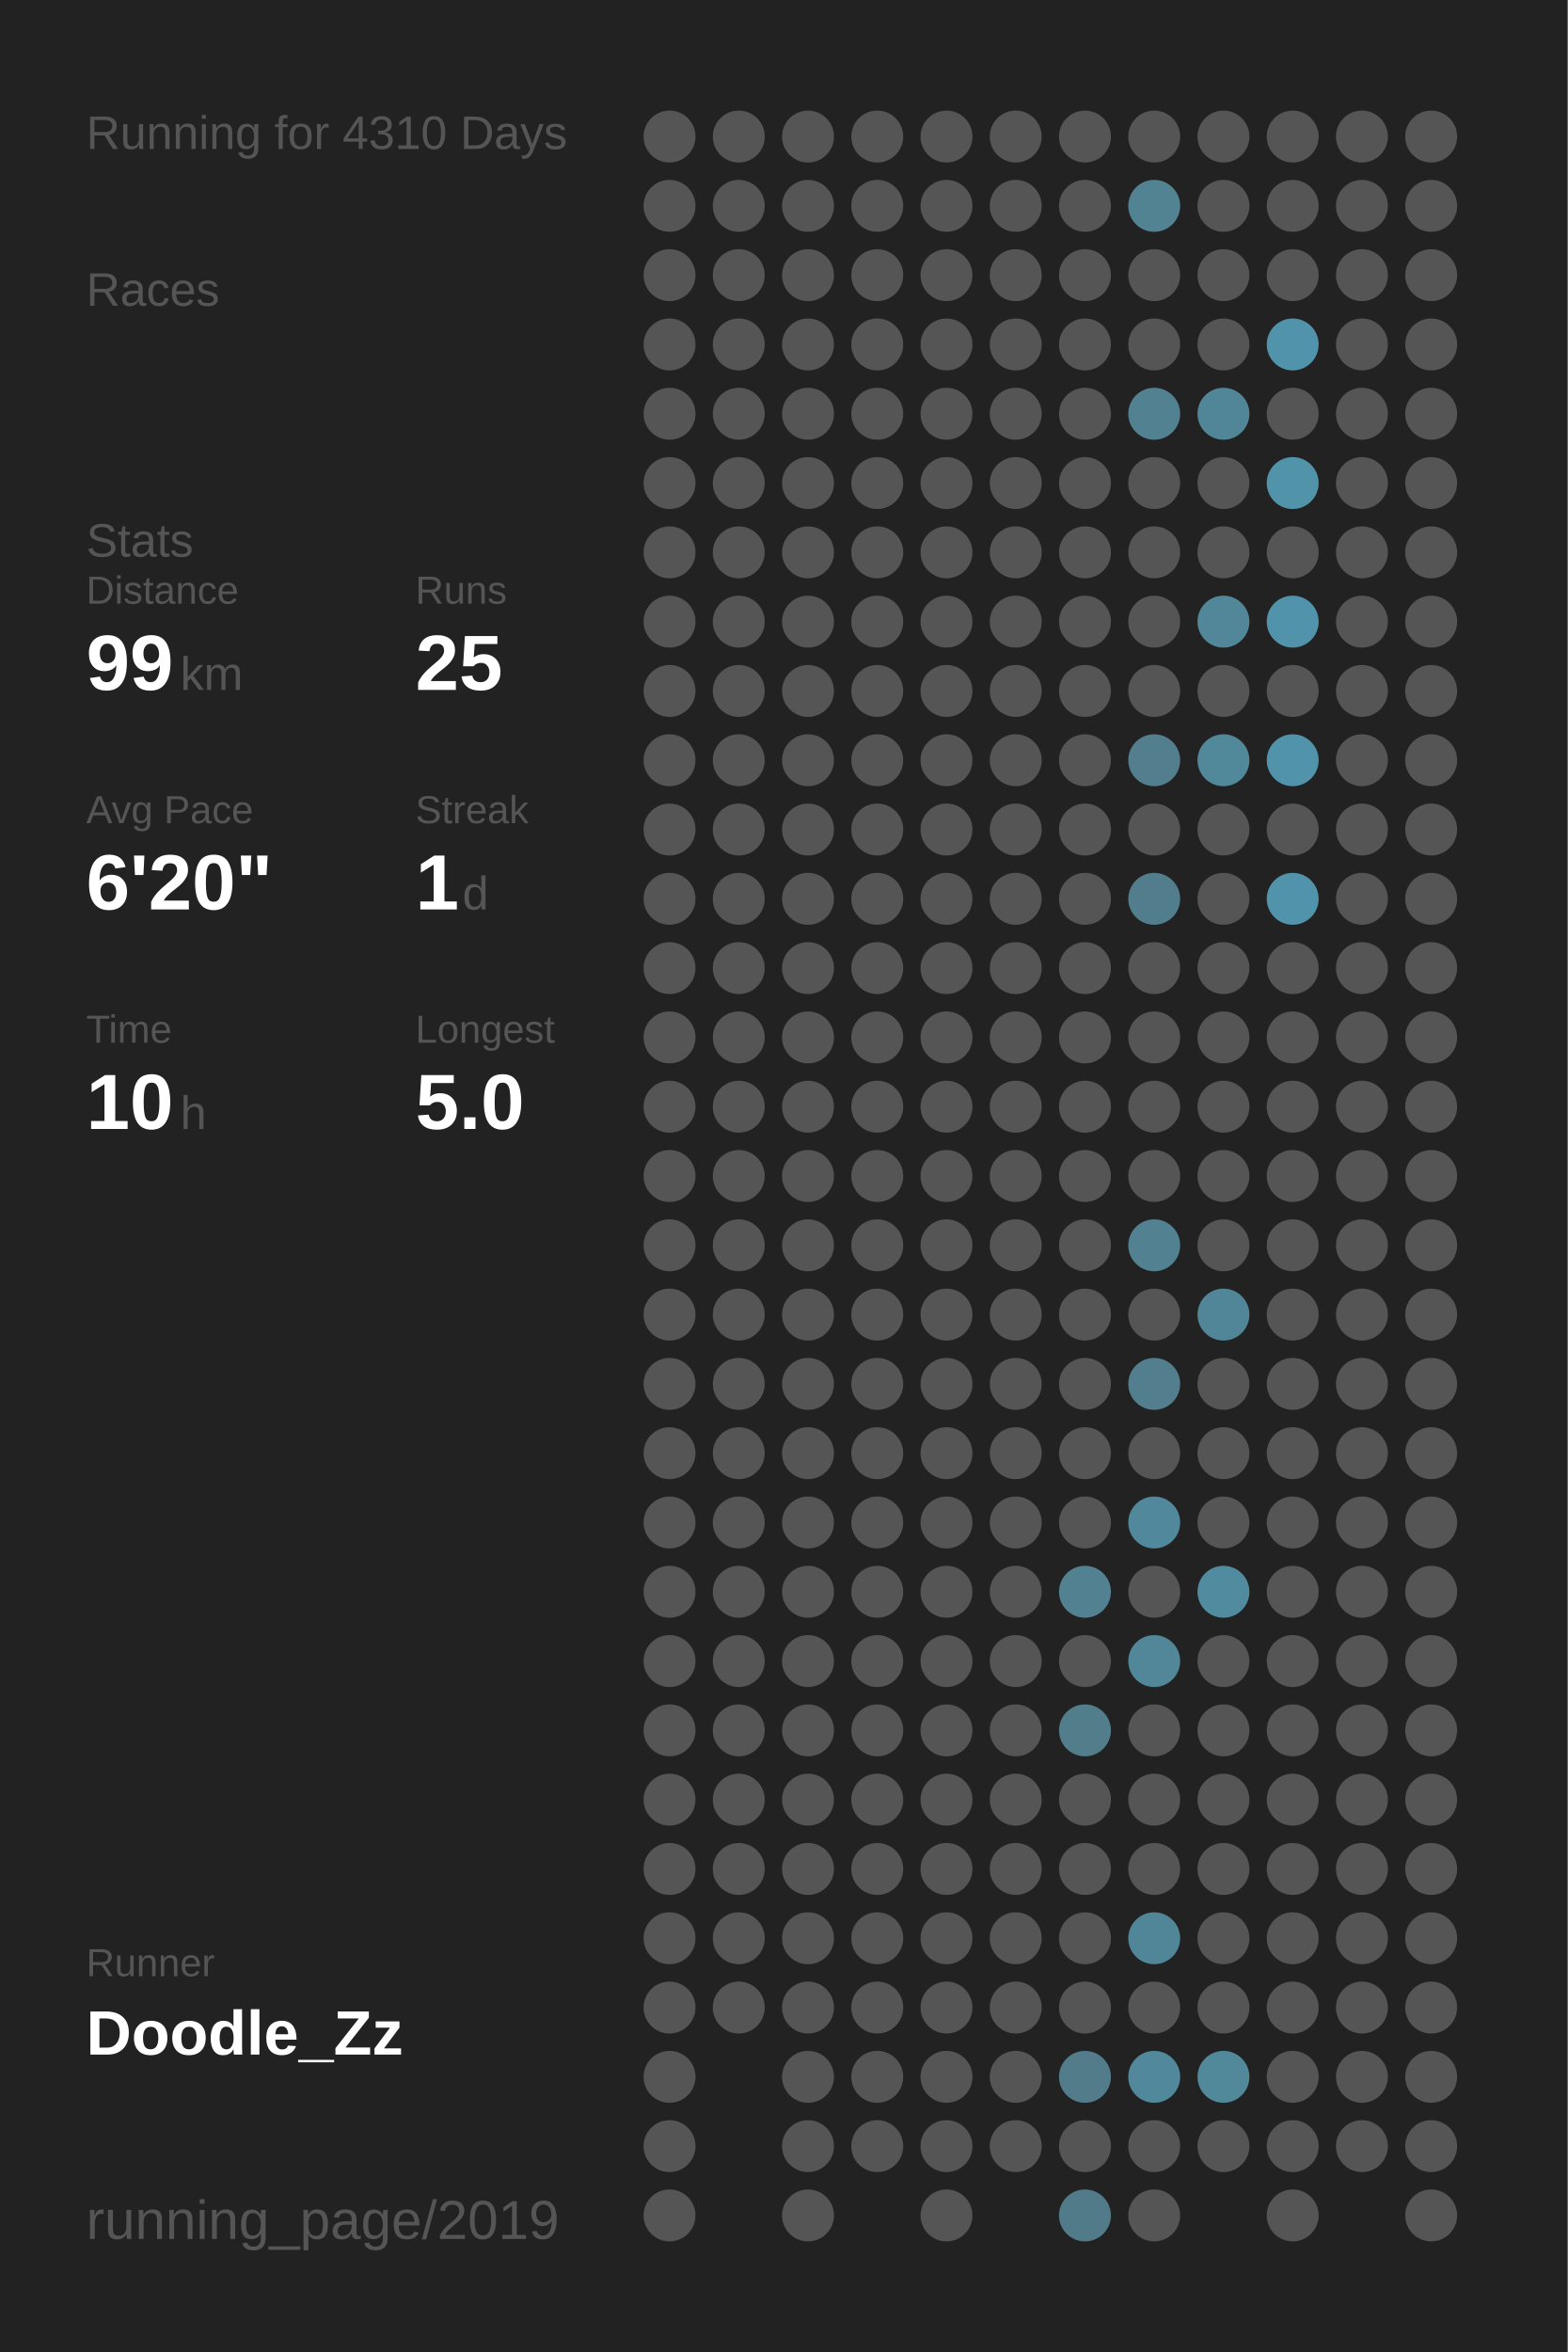
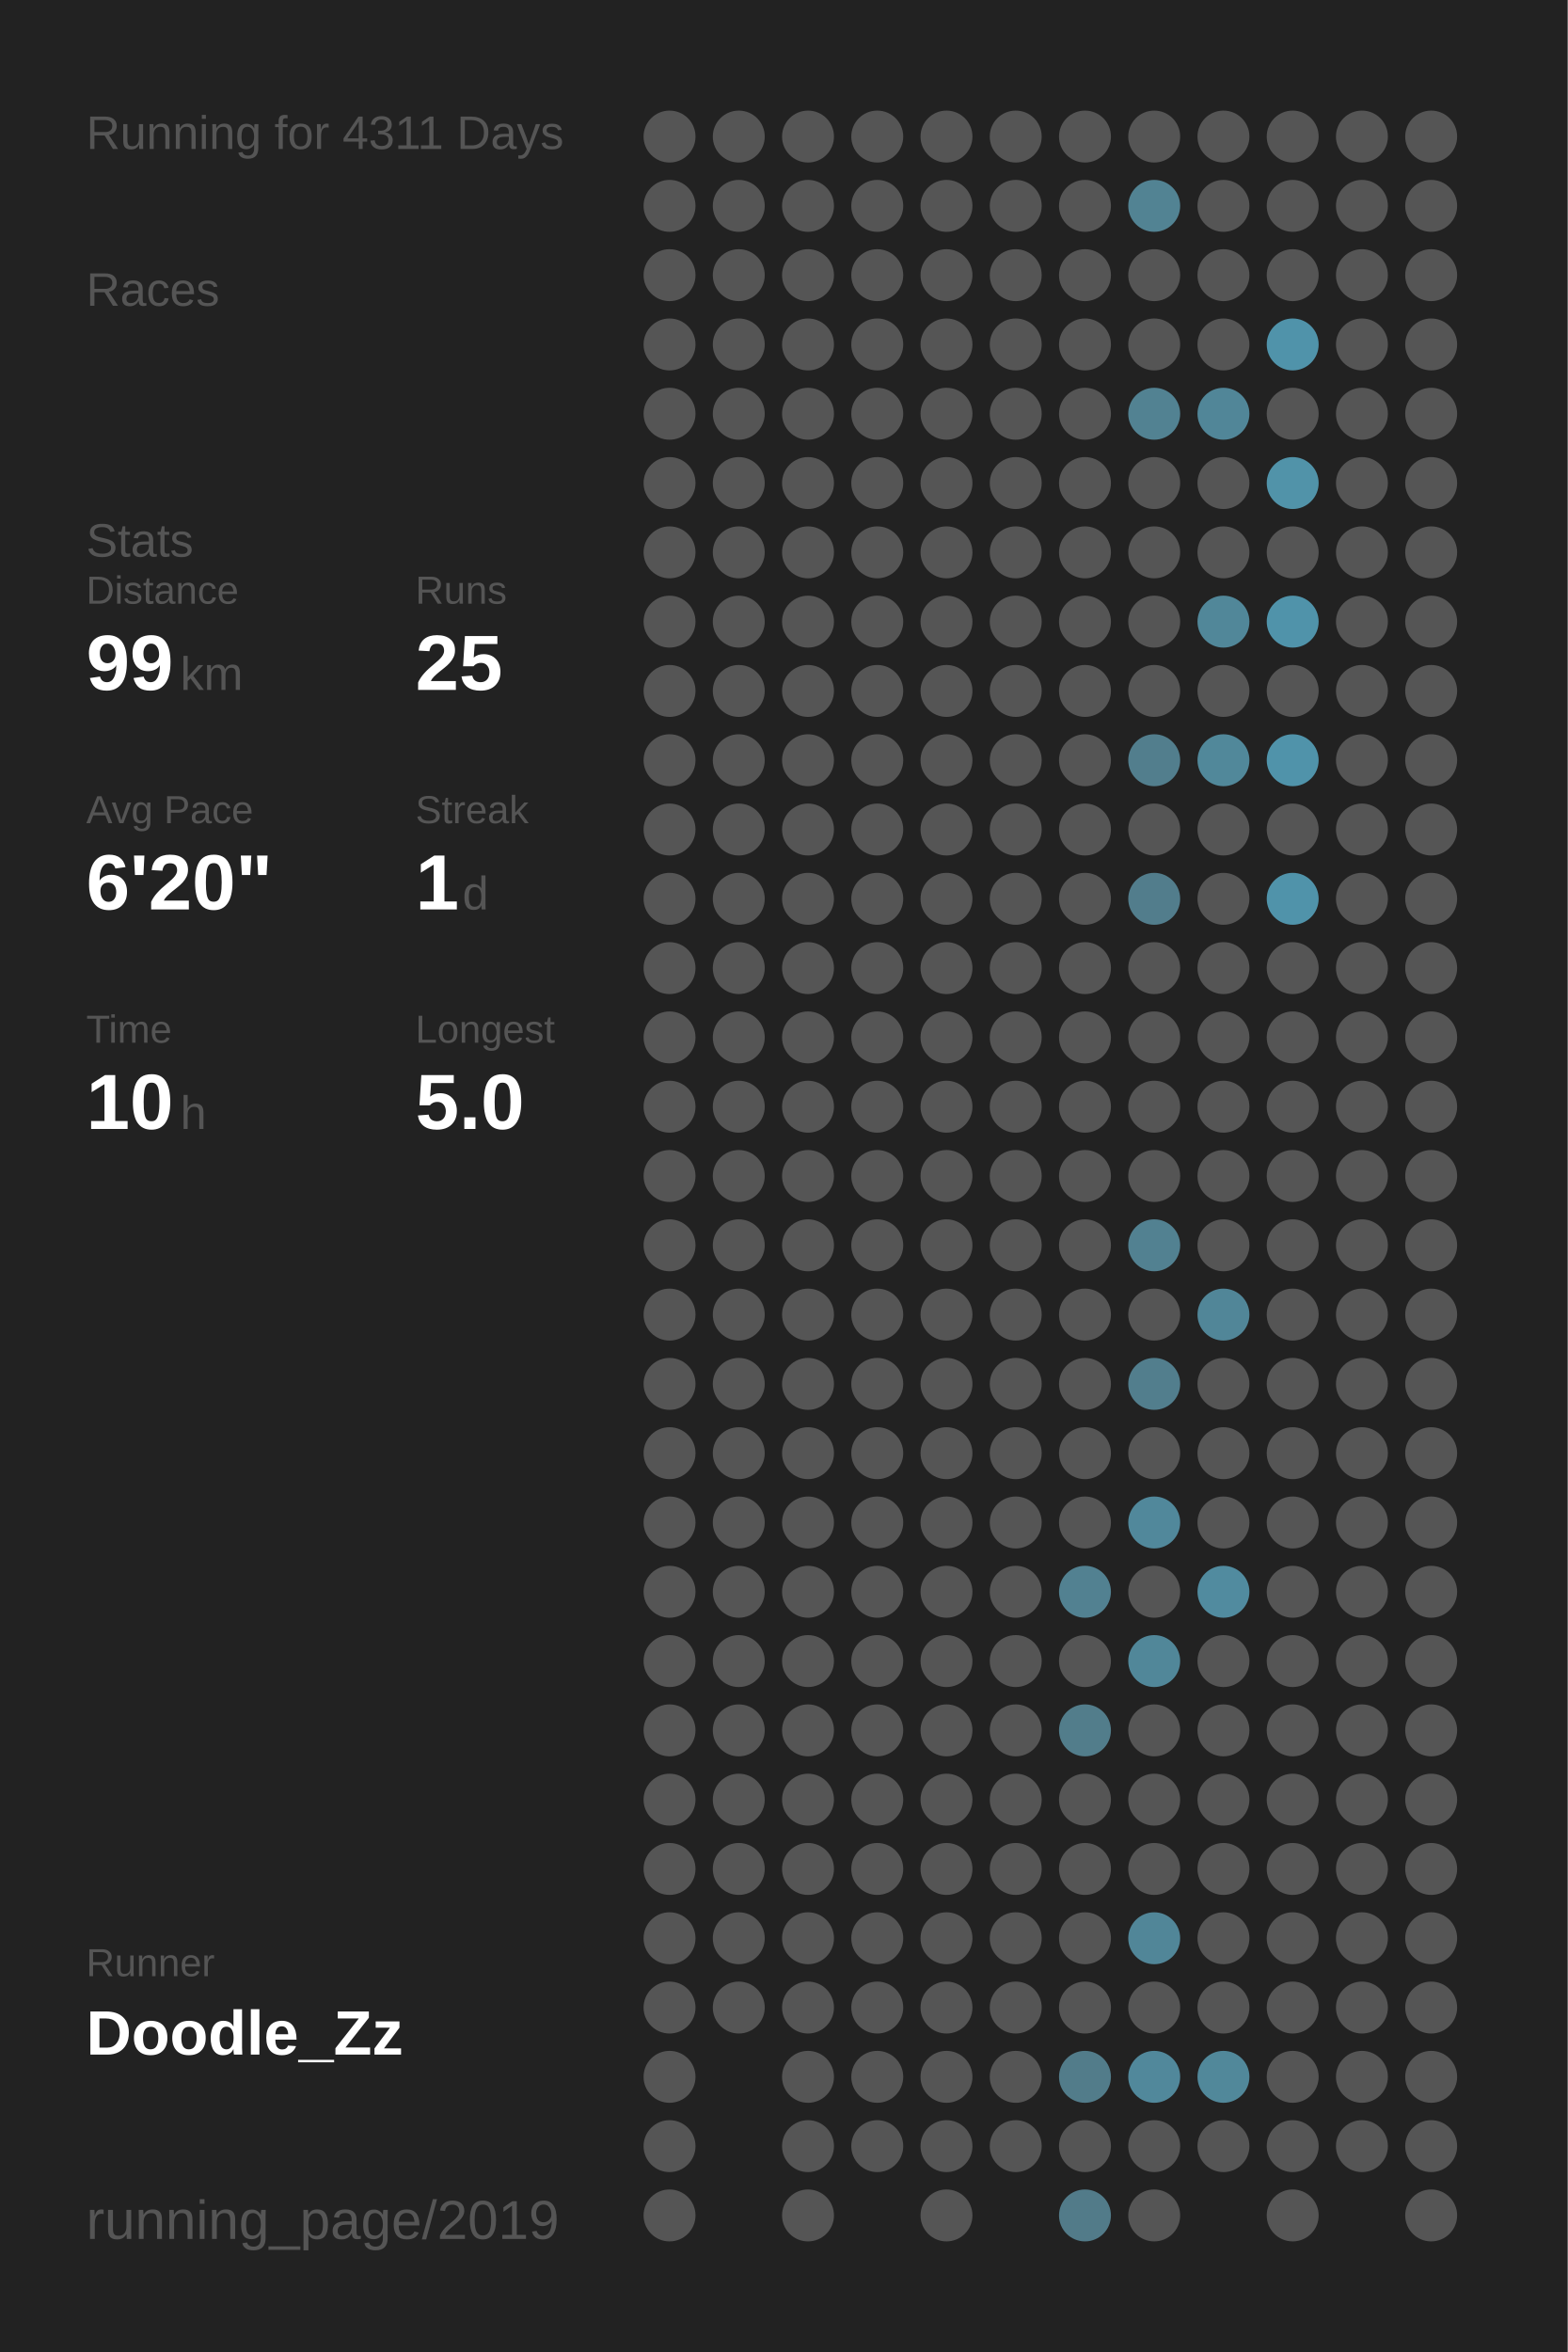
<svg xmlns="http://www.w3.org/2000/svg" baseProfile="full" height="300mm" version="1.1" viewBox="0,0,200,300" width="200mm">
  <defs />
  <rect fill="#222222" height="300" width="200" x="0" y="0" />
-   <text fill="#555555" style="font-size:6px; font-family:Arial;" x="11" y="19">Running for 4310 Days</text>
+   <text fill="#555555" style="font-size:6px; font-family:Arial;" x="11" y="19">Running for 4311 Days</text>
  <text fill="#555555" style="font-size:6px; font-family:Arial;" x="11" y="39">Races</text>
  <text fill="#555555" style="font-size:6px; font-family:Arial;" x="11" y="71">Stats</text>
  <text fill="#555555" style="font-size:5px; font-family:Arial;" x="11" y="77">Distance</text>
  <text fill="#FFFFFF" style="font-size:10px; font-family:Arial; font-weight:bold;" x="11" y="88">99</text>
  <text fill="#555555" style="font-size:6px; font-family:Arial;" x="23" y="88">km</text>
  <text fill="#555555" style="font-size:5px; font-family:Arial;" x="53" y="77">Runs</text>
  <text fill="#FFFFFF" style="font-size:10px; font-family:Arial; font-weight:bold;" x="53" y="88">25</text>
  <text fill="#555555" style="font-size:5px; font-family:Arial;" x="11" y="105">Avg Pace</text>
  <text fill="#FFFFFF" style="font-size:10px; font-family:Arial; font-weight:bold;" x="11" y="116">6'20"</text>
  <text fill="#555555" style="font-size:5px; font-family:Arial;" x="53" y="105">Streak</text>
  <text fill="#FFFFFF" style="font-size:10px; font-family:Arial; font-weight:bold;" x="53" y="116">1</text>
  <text fill="#555555" style="font-size:6px; font-family:Arial;" x="59" y="116">d</text>
  <text fill="#555555" style="font-size:5px; font-family:Arial;" x="11" y="133">Time</text>
  <text fill="#FFFFFF" style="font-size:10px; font-family:Arial; font-weight:bold;" x="11" y="144">10</text>
  <text fill="#555555" style="font-size:6px; font-family:Arial;" x="23" y="144">h</text>
  <text fill="#555555" style="font-size:5px; font-family:Arial;" x="53" y="133">Longest</text>
  <text fill="#FFFFFF" style="font-size:10px; font-family:Arial; font-weight:bold;" x="53" y="144">5.0</text>
  <text fill="#555555" style="font-size:5px; font-family:Arial;" x="11" y="252.065">Runner</text>
  <text fill="#FFFFFF" style="font-size:8px; font-family:Arial; font-weight:bold;" x="11" y="262.065">Doodle_Zz</text>
  <text fill="#555555" style="font-size:7px; font-family:Arial;" x="11" y="285.581">running_page/2019</text>
  <circle cx="85.417" cy="17.419" fill="#555555" r="3.312" />
  <circle cx="85.417" cy="26.258" fill="#555555" r="3.312" />
  <circle cx="85.417" cy="35.097" fill="#555555" r="3.312" />
  <circle cx="85.417" cy="43.935" fill="#555555" r="3.312" />
  <circle cx="85.417" cy="52.774" fill="#555555" r="3.312" />
  <circle cx="85.417" cy="61.613" fill="#555555" r="3.312" />
  <circle cx="85.417" cy="70.452" fill="#555555" r="3.312" />
  <circle cx="85.417" cy="79.29" fill="#555555" r="3.312" />
  <circle cx="85.417" cy="88.129" fill="#555555" r="3.312" />
  <circle cx="85.417" cy="96.968" fill="#555555" r="3.312" />
  <circle cx="85.417" cy="105.806" fill="#555555" r="3.312" />
  <circle cx="85.417" cy="114.645" fill="#555555" r="3.312" />
  <circle cx="85.417" cy="123.484" fill="#555555" r="3.312" />
  <circle cx="85.417" cy="132.323" fill="#555555" r="3.312" />
  <circle cx="85.417" cy="141.161" fill="#555555" r="3.312" />
  <circle cx="85.417" cy="150" fill="#555555" r="3.312" />
  <circle cx="85.417" cy="158.839" fill="#555555" r="3.312" />
  <circle cx="85.417" cy="167.677" fill="#555555" r="3.312" />
  <circle cx="85.417" cy="176.516" fill="#555555" r="3.312" />
  <circle cx="85.417" cy="185.355" fill="#555555" r="3.312" />
  <circle cx="85.417" cy="194.194" fill="#555555" r="3.312" />
  <circle cx="85.417" cy="203.032" fill="#555555" r="3.312" />
  <circle cx="85.417" cy="211.871" fill="#555555" r="3.312" />
  <circle cx="85.417" cy="220.71" fill="#555555" r="3.312" />
  <circle cx="85.417" cy="229.548" fill="#555555" r="3.312" />
  <circle cx="85.417" cy="238.387" fill="#555555" r="3.312" />
  <circle cx="85.417" cy="247.226" fill="#555555" r="3.312" />
  <circle cx="85.417" cy="256.065" fill="#555555" r="3.312" />
  <circle cx="85.417" cy="264.903" fill="#555555" r="3.312" />
  <circle cx="85.417" cy="273.742" fill="#555555" r="3.312" />
  <circle cx="85.417" cy="282.581" fill="#555555" r="3.312" />
  <circle cx="94.25" cy="17.419" fill="#555555" r="3.312" />
  <circle cx="94.25" cy="26.258" fill="#555555" r="3.312" />
  <circle cx="94.25" cy="35.097" fill="#555555" r="3.312" />
  <circle cx="94.25" cy="43.935" fill="#555555" r="3.312" />
  <circle cx="94.25" cy="52.774" fill="#555555" r="3.312" />
  <circle cx="94.25" cy="61.613" fill="#555555" r="3.312" />
  <circle cx="94.25" cy="70.452" fill="#555555" r="3.312" />
  <circle cx="94.25" cy="79.29" fill="#555555" r="3.312" />
  <circle cx="94.25" cy="88.129" fill="#555555" r="3.312" />
  <circle cx="94.25" cy="96.968" fill="#555555" r="3.312" />
  <circle cx="94.25" cy="105.806" fill="#555555" r="3.312" />
  <circle cx="94.25" cy="114.645" fill="#555555" r="3.312" />
  <circle cx="94.25" cy="123.484" fill="#555555" r="3.312" />
  <circle cx="94.25" cy="132.323" fill="#555555" r="3.312" />
  <circle cx="94.25" cy="141.161" fill="#555555" r="3.312" />
  <circle cx="94.25" cy="150" fill="#555555" r="3.312" />
  <circle cx="94.25" cy="158.839" fill="#555555" r="3.312" />
  <circle cx="94.25" cy="167.677" fill="#555555" r="3.312" />
  <circle cx="94.25" cy="176.516" fill="#555555" r="3.312" />
  <circle cx="94.25" cy="185.355" fill="#555555" r="3.312" />
  <circle cx="94.25" cy="194.194" fill="#555555" r="3.312" />
  <circle cx="94.25" cy="203.032" fill="#555555" r="3.312" />
  <circle cx="94.25" cy="211.871" fill="#555555" r="3.312" />
  <circle cx="94.25" cy="220.71" fill="#555555" r="3.312" />
  <circle cx="94.25" cy="229.548" fill="#555555" r="3.312" />
  <circle cx="94.25" cy="238.387" fill="#555555" r="3.312" />
  <circle cx="94.25" cy="247.226" fill="#555555" r="3.312" />
  <circle cx="94.25" cy="256.065" fill="#555555" r="3.312" />
  <circle cx="103.083" cy="17.419" fill="#555555" r="3.312" />
  <circle cx="103.083" cy="26.258" fill="#555555" r="3.312" />
  <circle cx="103.083" cy="35.097" fill="#555555" r="3.312" />
  <circle cx="103.083" cy="43.935" fill="#555555" r="3.312" />
  <circle cx="103.083" cy="52.774" fill="#555555" r="3.312" />
  <circle cx="103.083" cy="61.613" fill="#555555" r="3.312" />
  <circle cx="103.083" cy="70.452" fill="#555555" r="3.312" />
  <circle cx="103.083" cy="79.29" fill="#555555" r="3.312" />
  <circle cx="103.083" cy="88.129" fill="#555555" r="3.312" />
  <circle cx="103.083" cy="96.968" fill="#555555" r="3.312" />
  <circle cx="103.083" cy="105.806" fill="#555555" r="3.312" />
  <circle cx="103.083" cy="114.645" fill="#555555" r="3.312" />
  <circle cx="103.083" cy="123.484" fill="#555555" r="3.312" />
  <circle cx="103.083" cy="132.323" fill="#555555" r="3.312" />
  <circle cx="103.083" cy="141.161" fill="#555555" r="3.312" />
  <circle cx="103.083" cy="150" fill="#555555" r="3.312" />
  <circle cx="103.083" cy="158.839" fill="#555555" r="3.312" />
  <circle cx="103.083" cy="167.677" fill="#555555" r="3.312" />
  <circle cx="103.083" cy="176.516" fill="#555555" r="3.312" />
  <circle cx="103.083" cy="185.355" fill="#555555" r="3.312" />
  <circle cx="103.083" cy="194.194" fill="#555555" r="3.312" />
  <circle cx="103.083" cy="203.032" fill="#555555" r="3.312" />
  <circle cx="103.083" cy="211.871" fill="#555555" r="3.312" />
  <circle cx="103.083" cy="220.71" fill="#555555" r="3.312" />
  <circle cx="103.083" cy="229.548" fill="#555555" r="3.312" />
  <circle cx="103.083" cy="238.387" fill="#555555" r="3.312" />
  <circle cx="103.083" cy="247.226" fill="#555555" r="3.312" />
  <circle cx="103.083" cy="256.065" fill="#555555" r="3.312" />
  <circle cx="103.083" cy="264.903" fill="#555555" r="3.312" />
  <circle cx="103.083" cy="273.742" fill="#555555" r="3.312" />
  <circle cx="103.083" cy="282.581" fill="#555555" r="3.312" />
  <circle cx="111.917" cy="17.419" fill="#555555" r="3.312" />
  <circle cx="111.917" cy="26.258" fill="#555555" r="3.312" />
  <circle cx="111.917" cy="35.097" fill="#555555" r="3.312" />
  <circle cx="111.917" cy="43.935" fill="#555555" r="3.312" />
  <circle cx="111.917" cy="52.774" fill="#555555" r="3.312" />
  <circle cx="111.917" cy="61.613" fill="#555555" r="3.312" />
  <circle cx="111.917" cy="70.452" fill="#555555" r="3.312" />
  <circle cx="111.917" cy="79.29" fill="#555555" r="3.312" />
  <circle cx="111.917" cy="88.129" fill="#555555" r="3.312" />
  <circle cx="111.917" cy="96.968" fill="#555555" r="3.312" />
  <circle cx="111.917" cy="105.806" fill="#555555" r="3.312" />
  <circle cx="111.917" cy="114.645" fill="#555555" r="3.312" />
  <circle cx="111.917" cy="123.484" fill="#555555" r="3.312" />
  <circle cx="111.917" cy="132.323" fill="#555555" r="3.312" />
  <circle cx="111.917" cy="141.161" fill="#555555" r="3.312" />
  <circle cx="111.917" cy="150" fill="#555555" r="3.312" />
  <circle cx="111.917" cy="158.839" fill="#555555" r="3.312" />
  <circle cx="111.917" cy="167.677" fill="#555555" r="3.312" />
  <circle cx="111.917" cy="176.516" fill="#555555" r="3.312" />
  <circle cx="111.917" cy="185.355" fill="#555555" r="3.312" />
  <circle cx="111.917" cy="194.194" fill="#555555" r="3.312" />
  <circle cx="111.917" cy="203.032" fill="#555555" r="3.312" />
  <circle cx="111.917" cy="211.871" fill="#555555" r="3.312" />
  <circle cx="111.917" cy="220.71" fill="#555555" r="3.312" />
  <circle cx="111.917" cy="229.548" fill="#555555" r="3.312" />
  <circle cx="111.917" cy="238.387" fill="#555555" r="3.312" />
  <circle cx="111.917" cy="247.226" fill="#555555" r="3.312" />
  <circle cx="111.917" cy="256.065" fill="#555555" r="3.312" />
  <circle cx="111.917" cy="264.903" fill="#555555" r="3.312" />
  <circle cx="111.917" cy="273.742" fill="#555555" r="3.312" />
  <circle cx="120.75" cy="17.419" fill="#555555" r="3.312" />
  <circle cx="120.75" cy="26.258" fill="#555555" r="3.312" />
  <circle cx="120.75" cy="35.097" fill="#555555" r="3.312" />
  <circle cx="120.75" cy="43.935" fill="#555555" r="3.312" />
  <circle cx="120.75" cy="52.774" fill="#555555" r="3.312" />
  <circle cx="120.75" cy="61.613" fill="#555555" r="3.312" />
  <circle cx="120.75" cy="70.452" fill="#555555" r="3.312" />
  <circle cx="120.75" cy="79.29" fill="#555555" r="3.312" />
  <circle cx="120.75" cy="88.129" fill="#555555" r="3.312" />
  <circle cx="120.75" cy="96.968" fill="#555555" r="3.312" />
  <circle cx="120.75" cy="105.806" fill="#555555" r="3.312" />
  <circle cx="120.75" cy="114.645" fill="#555555" r="3.312" />
  <circle cx="120.75" cy="123.484" fill="#555555" r="3.312" />
  <circle cx="120.75" cy="132.323" fill="#555555" r="3.312" />
  <circle cx="120.75" cy="141.161" fill="#555555" r="3.312" />
  <circle cx="120.75" cy="150" fill="#555555" r="3.312" />
  <circle cx="120.75" cy="158.839" fill="#555555" r="3.312" />
  <circle cx="120.75" cy="167.677" fill="#555555" r="3.312" />
  <circle cx="120.75" cy="176.516" fill="#555555" r="3.312" />
  <circle cx="120.75" cy="185.355" fill="#555555" r="3.312" />
  <circle cx="120.75" cy="194.194" fill="#555555" r="3.312" />
  <circle cx="120.75" cy="203.032" fill="#555555" r="3.312" />
  <circle cx="120.75" cy="211.871" fill="#555555" r="3.312" />
  <circle cx="120.75" cy="220.71" fill="#555555" r="3.312" />
  <circle cx="120.75" cy="229.548" fill="#555555" r="3.312" />
  <circle cx="120.75" cy="238.387" fill="#555555" r="3.312" />
  <circle cx="120.75" cy="247.226" fill="#555555" r="3.312" />
  <circle cx="120.75" cy="256.065" fill="#555555" r="3.312" />
  <circle cx="120.75" cy="264.903" fill="#555555" r="3.312" />
  <circle cx="120.75" cy="273.742" fill="#555555" r="3.312" />
  <circle cx="120.75" cy="282.581" fill="#555555" r="3.312" />
  <circle cx="129.583" cy="17.419" fill="#555555" r="3.312" />
  <circle cx="129.583" cy="26.258" fill="#555555" r="3.312" />
  <circle cx="129.583" cy="35.097" fill="#555555" r="3.312" />
  <circle cx="129.583" cy="43.935" fill="#555555" r="3.312" />
  <circle cx="129.583" cy="52.774" fill="#555555" r="3.312" />
  <circle cx="129.583" cy="61.613" fill="#555555" r="3.312" />
  <circle cx="129.583" cy="70.452" fill="#555555" r="3.312" />
  <circle cx="129.583" cy="79.29" fill="#555555" r="3.312" />
  <circle cx="129.583" cy="88.129" fill="#555555" r="3.312" />
  <circle cx="129.583" cy="96.968" fill="#555555" r="3.312" />
  <circle cx="129.583" cy="105.806" fill="#555555" r="3.312" />
  <circle cx="129.583" cy="114.645" fill="#555555" r="3.312" />
  <circle cx="129.583" cy="123.484" fill="#555555" r="3.312" />
  <circle cx="129.583" cy="132.323" fill="#555555" r="3.312" />
  <circle cx="129.583" cy="141.161" fill="#555555" r="3.312" />
  <circle cx="129.583" cy="150" fill="#555555" r="3.312" />
  <circle cx="129.583" cy="158.839" fill="#555555" r="3.312" />
  <circle cx="129.583" cy="167.677" fill="#555555" r="3.312" />
  <circle cx="129.583" cy="176.516" fill="#555555" r="3.312" />
  <circle cx="129.583" cy="185.355" fill="#555555" r="3.312" />
  <circle cx="129.583" cy="194.194" fill="#555555" r="3.312" />
  <circle cx="129.583" cy="203.032" fill="#555555" r="3.312" />
  <circle cx="129.583" cy="211.871" fill="#555555" r="3.312" />
  <circle cx="129.583" cy="220.71" fill="#555555" r="3.312" />
  <circle cx="129.583" cy="229.548" fill="#555555" r="3.312" />
  <circle cx="129.583" cy="238.387" fill="#555555" r="3.312" />
  <circle cx="129.583" cy="247.226" fill="#555555" r="3.312" />
  <circle cx="129.583" cy="256.065" fill="#555555" r="3.312" />
  <circle cx="129.583" cy="264.903" fill="#555555" r="3.312" />
  <circle cx="129.583" cy="273.742" fill="#555555" r="3.312" />
  <circle cx="138.417" cy="17.419" fill="#555555" r="3.312" />
  <circle cx="138.417" cy="26.258" fill="#555555" r="3.312" />
  <circle cx="138.417" cy="35.097" fill="#555555" r="3.312" />
  <circle cx="138.417" cy="43.935" fill="#555555" r="3.312" />
  <circle cx="138.417" cy="52.774" fill="#555555" r="3.312" />
  <circle cx="138.417" cy="61.613" fill="#555555" r="3.312" />
  <circle cx="138.417" cy="70.452" fill="#555555" r="3.312" />
  <circle cx="138.417" cy="79.29" fill="#555555" r="3.312" />
  <circle cx="138.417" cy="88.129" fill="#555555" r="3.312" />
  <circle cx="138.417" cy="96.968" fill="#555555" r="3.312" />
  <circle cx="138.417" cy="105.806" fill="#555555" r="3.312" />
  <circle cx="138.417" cy="114.645" fill="#555555" r="3.312" />
  <circle cx="138.417" cy="123.484" fill="#555555" r="3.312" />
  <circle cx="138.417" cy="132.323" fill="#555555" r="3.312" />
  <circle cx="138.417" cy="141.161" fill="#555555" r="3.312" />
  <circle cx="138.417" cy="150" fill="#555555" r="3.312" />
  <circle cx="138.417" cy="158.839" fill="#555555" r="3.312" />
  <circle cx="138.417" cy="167.677" fill="#555555" r="3.312" />
  <circle cx="138.417" cy="176.516" fill="#555555" r="3.312" />
  <circle cx="138.417" cy="185.355" fill="#555555" r="3.312" />
  <circle cx="138.417" cy="194.194" fill="#555555" r="3.312" />
  <circle cx="138.417" cy="203.032" fill="#528191" r="3.312" />
  <circle cx="138.417" cy="211.871" fill="#555555" r="3.312" />
  <circle cx="138.417" cy="220.71" fill="#527d8b" r="3.312" />
  <circle cx="138.417" cy="229.548" fill="#555555" r="3.312" />
  <circle cx="138.417" cy="238.387" fill="#555555" r="3.312" />
  <circle cx="138.417" cy="247.226" fill="#555555" r="3.312" />
  <circle cx="138.417" cy="256.065" fill="#555555" r="3.312" />
  <circle cx="138.417" cy="264.903" fill="#527c8a" r="3.312" />
  <circle cx="138.417" cy="273.742" fill="#555555" r="3.312" />
  <circle cx="138.417" cy="282.581" fill="#527b89" r="3.312" />
  <circle cx="147.25" cy="17.419" fill="#555555" r="3.312" />
  <circle cx="147.25" cy="26.258" fill="#528393" r="3.312" />
  <circle cx="147.25" cy="35.097" fill="#555555" r="3.312" />
  <circle cx="147.25" cy="43.935" fill="#555555" r="3.312" />
  <circle cx="147.25" cy="52.774" fill="#528292" r="3.312" />
  <circle cx="147.25" cy="61.613" fill="#555555" r="3.312" />
  <circle cx="147.25" cy="70.452" fill="#555555" r="3.312" />
  <circle cx="147.25" cy="79.29" fill="#555555" r="3.312" />
  <circle cx="147.25" cy="88.129" fill="#555555" r="3.312" />
  <circle cx="147.25" cy="96.968" fill="#527e8d" r="3.312" />
  <circle cx="147.25" cy="105.806" fill="#555555" r="3.312" />
  <circle cx="147.25" cy="114.645" fill="#527d8c" r="3.312" />
  <circle cx="147.25" cy="123.484" fill="#555555" r="3.312" />
  <circle cx="147.25" cy="132.323" fill="#555555" r="3.312" />
  <circle cx="147.25" cy="141.161" fill="#555555" r="3.312" />
  <circle cx="147.25" cy="150" fill="#555555" r="3.312" />
  <circle cx="147.25" cy="158.839" fill="#528191" r="3.312" />
  <circle cx="147.25" cy="167.677" fill="#555555" r="3.312" />
  <circle cx="147.25" cy="176.516" fill="#527e8d" r="3.312" />
  <circle cx="147.25" cy="185.355" fill="#555555" r="3.312" />
  <circle cx="147.25" cy="194.194" fill="#51889b" r="3.312" />
  <circle cx="147.25" cy="203.032" fill="#555555" r="3.312" />
  <circle cx="147.25" cy="211.871" fill="#518799" r="3.312" />
  <circle cx="147.25" cy="220.71" fill="#555555" r="3.312" />
  <circle cx="147.25" cy="229.548" fill="#555555" r="3.312" />
  <circle cx="147.25" cy="238.387" fill="#555555" r="3.312" />
  <circle cx="147.25" cy="247.226" fill="#518698" r="3.312" />
  <circle cx="147.25" cy="256.065" fill="#555555" r="3.312" />
  <circle cx="147.25" cy="264.903" fill="#51889b" r="3.312" />
  <circle cx="147.25" cy="273.742" fill="#555555" r="3.312" />
  <circle cx="147.25" cy="282.581" fill="#555555" r="3.312" />
  <circle cx="156.083" cy="17.419" fill="#555555" r="3.312" />
  <circle cx="156.083" cy="26.258" fill="#555555" r="3.312" />
  <circle cx="156.083" cy="35.097" fill="#555555" r="3.312" />
  <circle cx="156.083" cy="43.935" fill="#555555" r="3.312" />
  <circle cx="156.083" cy="52.774" fill="#518698" r="3.312" />
  <circle cx="156.083" cy="61.613" fill="#555555" r="3.312" />
  <circle cx="156.083" cy="70.452" fill="#555555" r="3.312" />
  <circle cx="156.083" cy="79.29" fill="#518799" r="3.312" />
  <circle cx="156.083" cy="88.129" fill="#555555" r="3.312" />
  <circle cx="156.083" cy="96.968" fill="#51889a" r="3.312" />
  <circle cx="156.083" cy="105.806" fill="#555555" r="3.312" />
  <circle cx="156.083" cy="114.645" fill="#555555" r="3.312" />
  <circle cx="156.083" cy="123.484" fill="#555555" r="3.312" />
  <circle cx="156.083" cy="132.323" fill="#555555" r="3.312" />
  <circle cx="156.083" cy="141.161" fill="#555555" r="3.312" />
  <circle cx="156.083" cy="150" fill="#555555" r="3.312" />
  <circle cx="156.083" cy="158.839" fill="#555555" r="3.312" />
  <circle cx="156.083" cy="167.677" fill="#518698" r="3.312" />
  <circle cx="156.083" cy="176.516" fill="#555555" r="3.312" />
  <circle cx="156.083" cy="185.355" fill="#555555" r="3.312" />
  <circle cx="156.083" cy="194.194" fill="#555555" r="3.312" />
  <circle cx="156.083" cy="203.032" fill="#518b9f" r="3.312" />
  <circle cx="156.083" cy="211.871" fill="#555555" r="3.312" />
  <circle cx="156.083" cy="220.71" fill="#555555" r="3.312" />
  <circle cx="156.083" cy="229.548" fill="#555555" r="3.312" />
  <circle cx="156.083" cy="238.387" fill="#555555" r="3.312" />
  <circle cx="156.083" cy="247.226" fill="#555555" r="3.312" />
  <circle cx="156.083" cy="256.065" fill="#555555" r="3.312" />
  <circle cx="156.083" cy="264.903" fill="#51889a" r="3.312" />
  <circle cx="156.083" cy="273.742" fill="#555555" r="3.312" />
  <circle cx="164.917" cy="17.419" fill="#555555" r="3.312" />
  <circle cx="164.917" cy="26.258" fill="#555555" r="3.312" />
  <circle cx="164.917" cy="35.097" fill="#555555" r="3.312" />
  <circle cx="164.917" cy="43.935" fill="#5093aa" r="3.312" />
  <circle cx="164.917" cy="52.774" fill="#555555" r="3.312" />
  <circle cx="164.917" cy="61.613" fill="#5193a9" r="3.312" />
  <circle cx="164.917" cy="70.452" fill="#555555" r="3.312" />
  <circle cx="164.917" cy="79.29" fill="#5093aa" r="3.312" />
  <circle cx="164.917" cy="88.129" fill="#555555" r="3.312" />
  <circle cx="164.917" cy="96.968" fill="#5093aa" r="3.312" />
  <circle cx="164.917" cy="105.806" fill="#555555" r="3.312" />
  <circle cx="164.917" cy="114.645" fill="#5093aa" r="3.312" />
  <circle cx="164.917" cy="123.484" fill="#555555" r="3.312" />
  <circle cx="164.917" cy="132.323" fill="#555555" r="3.312" />
  <circle cx="164.917" cy="141.161" fill="#555555" r="3.312" />
  <circle cx="164.917" cy="150" fill="#555555" r="3.312" />
  <circle cx="164.917" cy="158.839" fill="#555555" r="3.312" />
  <circle cx="164.917" cy="167.677" fill="#555555" r="3.312" />
  <circle cx="164.917" cy="176.516" fill="#555555" r="3.312" />
  <circle cx="164.917" cy="185.355" fill="#555555" r="3.312" />
  <circle cx="164.917" cy="194.194" fill="#555555" r="3.312" />
  <circle cx="164.917" cy="203.032" fill="#555555" r="3.312" />
  <circle cx="164.917" cy="211.871" fill="#555555" r="3.312" />
  <circle cx="164.917" cy="220.71" fill="#555555" r="3.312" />
  <circle cx="164.917" cy="229.548" fill="#555555" r="3.312" />
  <circle cx="164.917" cy="238.387" fill="#555555" r="3.312" />
  <circle cx="164.917" cy="247.226" fill="#555555" r="3.312" />
  <circle cx="164.917" cy="256.065" fill="#555555" r="3.312" />
  <circle cx="164.917" cy="264.903" fill="#555555" r="3.312" />
  <circle cx="164.917" cy="273.742" fill="#555555" r="3.312" />
  <circle cx="164.917" cy="282.581" fill="#555555" r="3.312" />
  <circle cx="173.75" cy="17.419" fill="#555555" r="3.312" />
  <circle cx="173.75" cy="26.258" fill="#555555" r="3.312" />
  <circle cx="173.75" cy="35.097" fill="#555555" r="3.312" />
  <circle cx="173.75" cy="43.935" fill="#555555" r="3.312" />
  <circle cx="173.75" cy="52.774" fill="#555555" r="3.312" />
  <circle cx="173.75" cy="61.613" fill="#555555" r="3.312" />
  <circle cx="173.75" cy="70.452" fill="#555555" r="3.312" />
  <circle cx="173.75" cy="79.29" fill="#555555" r="3.312" />
  <circle cx="173.75" cy="88.129" fill="#555555" r="3.312" />
  <circle cx="173.75" cy="96.968" fill="#555555" r="3.312" />
  <circle cx="173.75" cy="105.806" fill="#555555" r="3.312" />
  <circle cx="173.75" cy="114.645" fill="#555555" r="3.312" />
  <circle cx="173.75" cy="123.484" fill="#555555" r="3.312" />
  <circle cx="173.75" cy="132.323" fill="#555555" r="3.312" />
  <circle cx="173.75" cy="141.161" fill="#555555" r="3.312" />
  <circle cx="173.75" cy="150" fill="#555555" r="3.312" />
  <circle cx="173.75" cy="158.839" fill="#555555" r="3.312" />
  <circle cx="173.75" cy="167.677" fill="#555555" r="3.312" />
  <circle cx="173.75" cy="176.516" fill="#555555" r="3.312" />
  <circle cx="173.75" cy="185.355" fill="#555555" r="3.312" />
  <circle cx="173.75" cy="194.194" fill="#555555" r="3.312" />
  <circle cx="173.75" cy="203.032" fill="#555555" r="3.312" />
  <circle cx="173.75" cy="211.871" fill="#555555" r="3.312" />
  <circle cx="173.75" cy="220.71" fill="#555555" r="3.312" />
  <circle cx="173.75" cy="229.548" fill="#555555" r="3.312" />
  <circle cx="173.75" cy="238.387" fill="#555555" r="3.312" />
  <circle cx="173.75" cy="247.226" fill="#555555" r="3.312" />
  <circle cx="173.75" cy="256.065" fill="#555555" r="3.312" />
  <circle cx="173.75" cy="264.903" fill="#555555" r="3.312" />
  <circle cx="173.75" cy="273.742" fill="#555555" r="3.312" />
  <circle cx="182.583" cy="17.419" fill="#555555" r="3.312" />
  <circle cx="182.583" cy="26.258" fill="#555555" r="3.312" />
  <circle cx="182.583" cy="35.097" fill="#555555" r="3.312" />
  <circle cx="182.583" cy="43.935" fill="#555555" r="3.312" />
  <circle cx="182.583" cy="52.774" fill="#555555" r="3.312" />
  <circle cx="182.583" cy="61.613" fill="#555555" r="3.312" />
  <circle cx="182.583" cy="70.452" fill="#555555" r="3.312" />
  <circle cx="182.583" cy="79.29" fill="#555555" r="3.312" />
  <circle cx="182.583" cy="88.129" fill="#555555" r="3.312" />
  <circle cx="182.583" cy="96.968" fill="#555555" r="3.312" />
  <circle cx="182.583" cy="105.806" fill="#555555" r="3.312" />
  <circle cx="182.583" cy="114.645" fill="#555555" r="3.312" />
  <circle cx="182.583" cy="123.484" fill="#555555" r="3.312" />
  <circle cx="182.583" cy="132.323" fill="#555555" r="3.312" />
  <circle cx="182.583" cy="141.161" fill="#555555" r="3.312" />
  <circle cx="182.583" cy="150" fill="#555555" r="3.312" />
  <circle cx="182.583" cy="158.839" fill="#555555" r="3.312" />
  <circle cx="182.583" cy="167.677" fill="#555555" r="3.312" />
  <circle cx="182.583" cy="176.516" fill="#555555" r="3.312" />
  <circle cx="182.583" cy="185.355" fill="#555555" r="3.312" />
  <circle cx="182.583" cy="194.194" fill="#555555" r="3.312" />
  <circle cx="182.583" cy="203.032" fill="#555555" r="3.312" />
  <circle cx="182.583" cy="211.871" fill="#555555" r="3.312" />
  <circle cx="182.583" cy="220.71" fill="#555555" r="3.312" />
  <circle cx="182.583" cy="229.548" fill="#555555" r="3.312" />
  <circle cx="182.583" cy="238.387" fill="#555555" r="3.312" />
  <circle cx="182.583" cy="247.226" fill="#555555" r="3.312" />
  <circle cx="182.583" cy="256.065" fill="#555555" r="3.312" />
  <circle cx="182.583" cy="264.903" fill="#555555" r="3.312" />
  <circle cx="182.583" cy="273.742" fill="#555555" r="3.312" />
  <circle cx="182.583" cy="282.581" fill="#555555" r="3.312" />
</svg>
